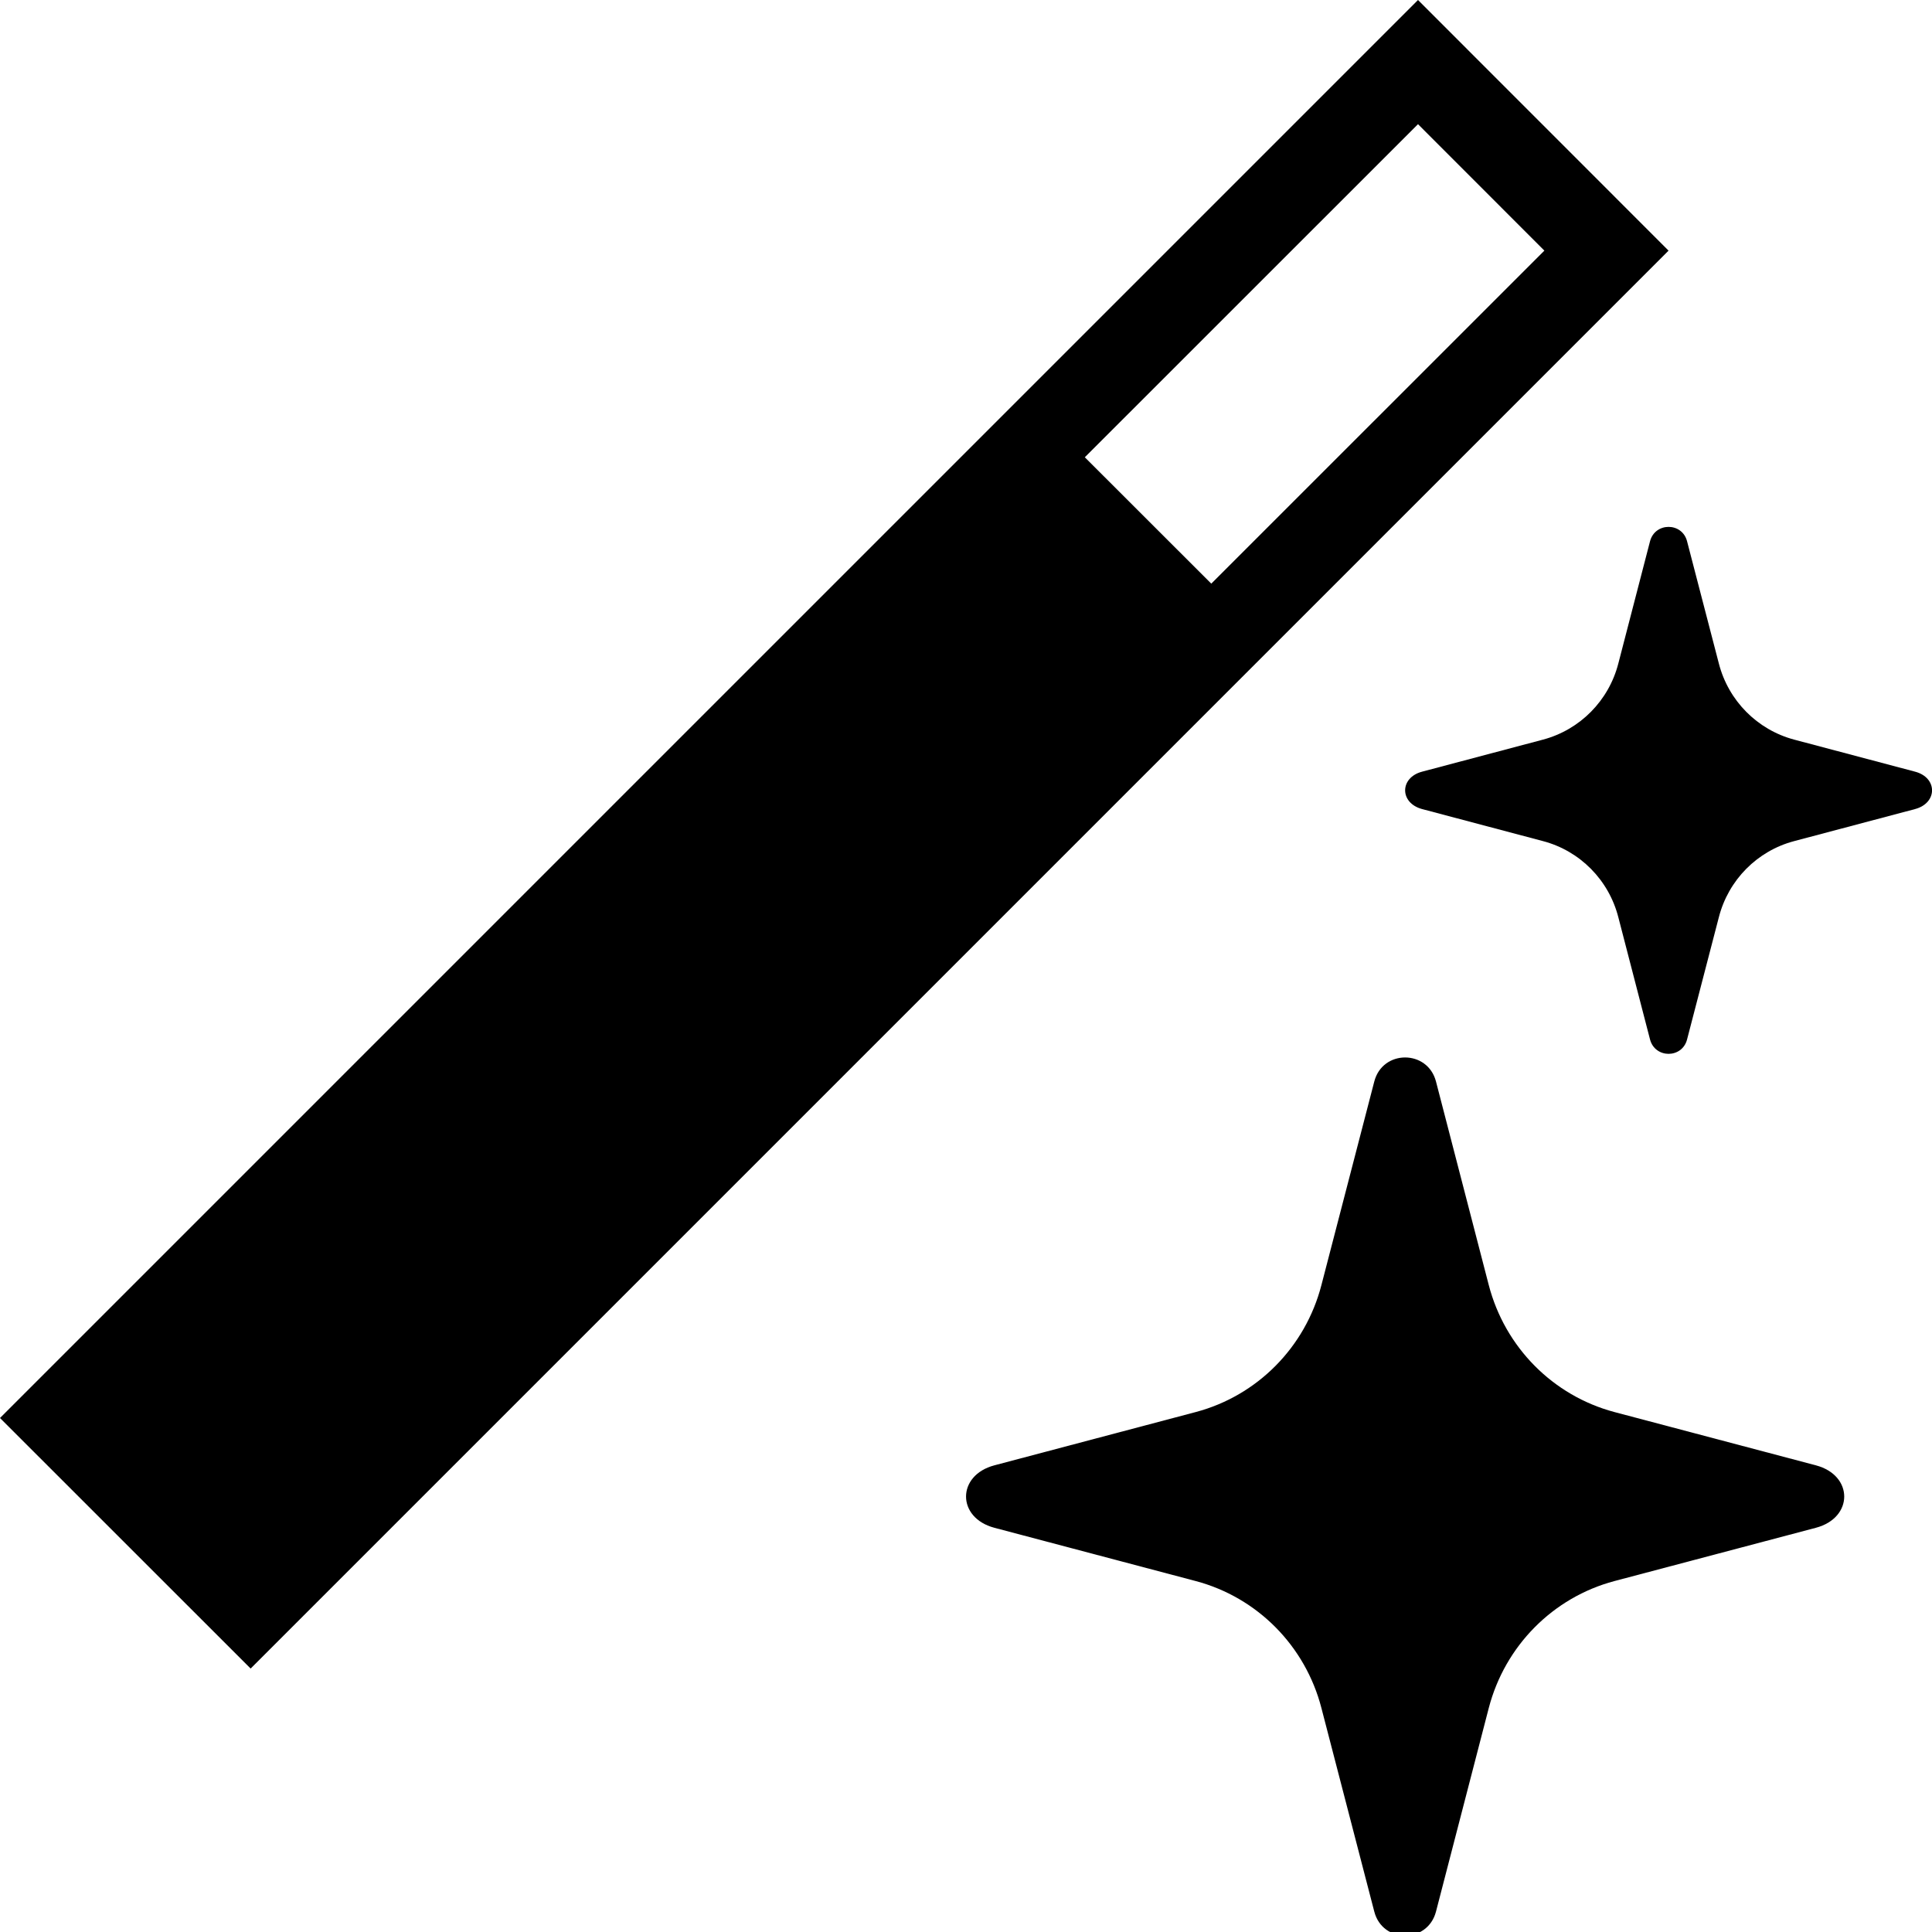
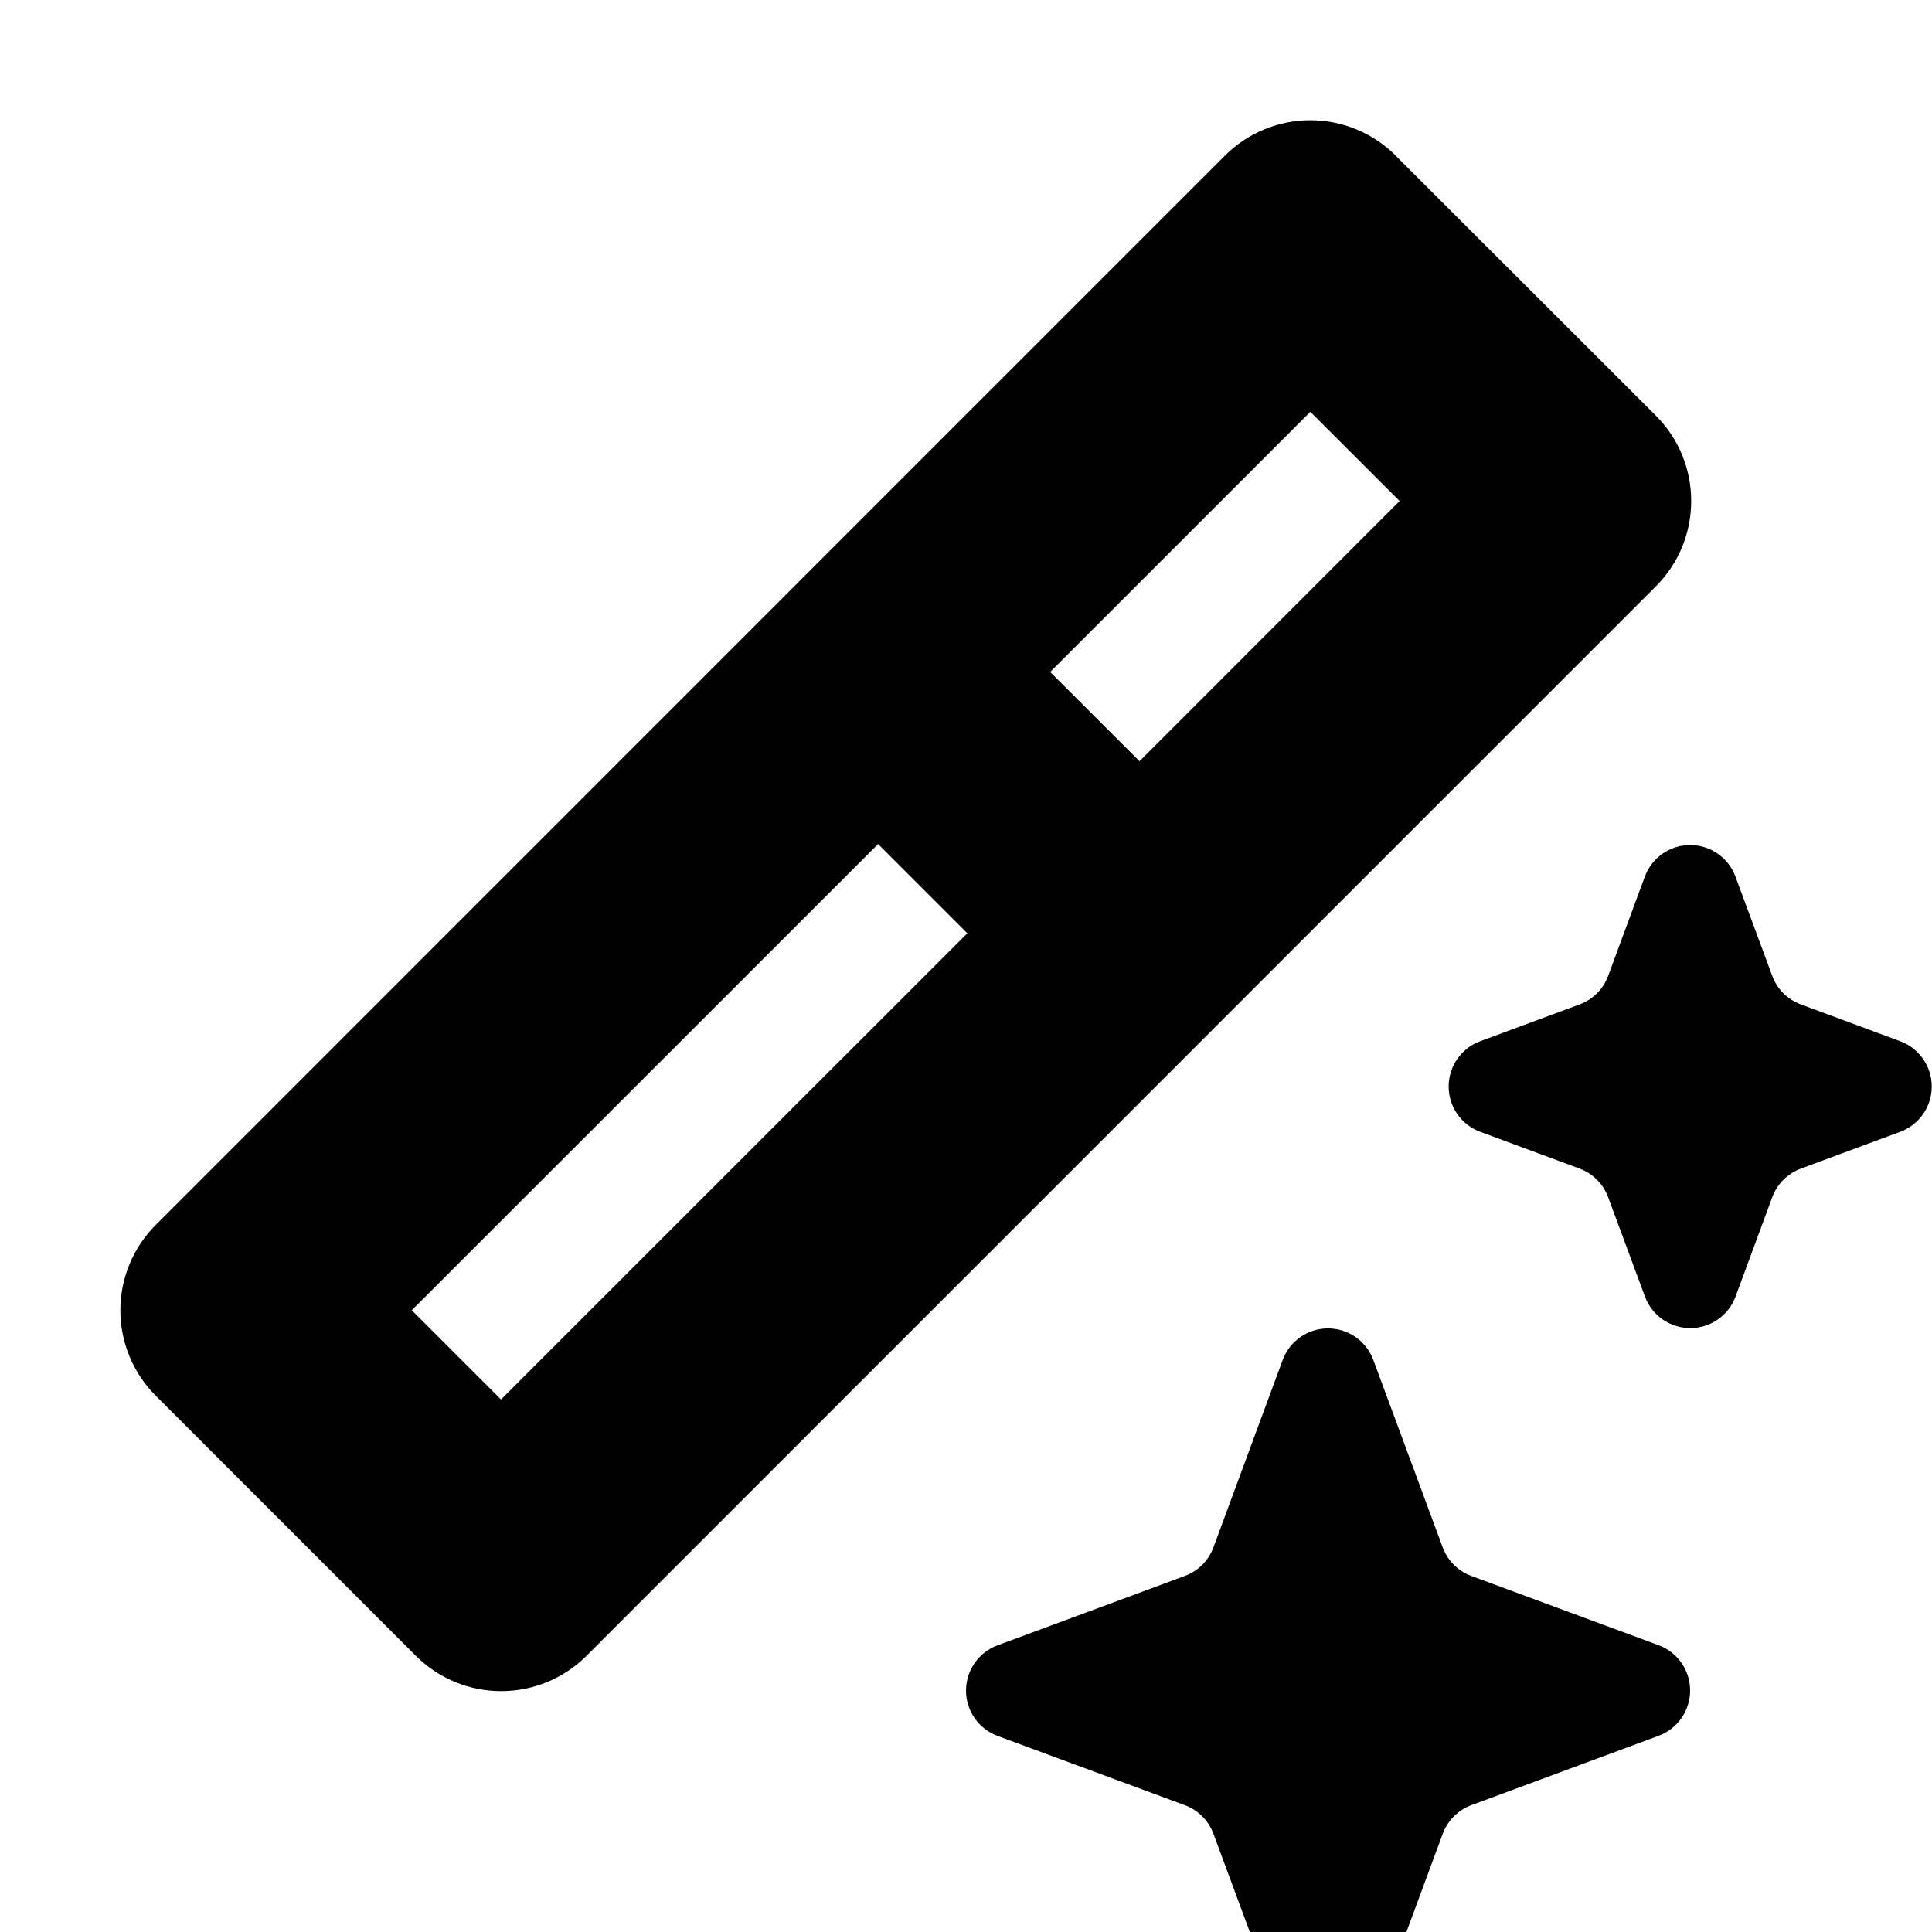
- <svg xmlns="http://www.w3.org/2000/svg" xlink="http://www.w3.org/1999/xlink" width="22" height="22" viewBox="0 0 22 22">
-   <path d="M16.147,0 L19,2.854 L2.854,19 L-0,16.147 L16.147,0 Z M12.353,5.207 L13.793,6.646 L17.586,2.854 L16.147,1.414 L12.353,5.207 Z M20.678,16.686 C21.108,16.8 21.108,17.283 20.678,17.397 L18.383,18.004 C17.684,18.19 17.137,18.742 16.953,19.449 L16.352,21.767 C16.257,22.133 15.743,22.133 15.649,21.767 L15.047,19.449 C14.864,18.742 14.317,18.19 13.617,18.004 L11.323,17.397 C10.893,17.283 10.893,16.8 11.323,16.686 L13.617,16.079 C14.317,15.893 14.864,15.341 15.047,14.634 L15.649,12.316 C15.743,11.95 16.257,11.95 16.352,12.316 L16.953,14.634 C17.137,15.341 17.684,15.893 18.383,16.079 L20.678,16.686 Z M21.807,8.787 C22.065,8.855 22.065,9.144 21.807,9.213 L20.43,9.578 C20.01,9.689 19.682,10.02 19.573,10.444 L19.211,11.836 C19.155,12.055 18.846,12.055 18.789,11.836 L18.428,10.444 C18.319,10.02 17.991,9.689 17.571,9.578 L16.194,9.213 C15.936,9.144 15.936,8.855 16.194,8.787 L17.571,8.422 C17.991,8.31 18.319,7.979 18.428,7.556 L18.789,6.164 C18.846,5.945 19.155,5.945 19.211,6.164 L19.573,7.556 C19.682,7.979 20.01,8.31 20.43,8.422 L21.807,8.787 Z" />
+ <svg xmlns="http://www.w3.org/2000/svg" width="16" height="16" viewBox="0 0 16 16">
+   <path fill-rule="evenodd" clip-rule="evenodd" d="M11.559 1.289a1 1 0 0 0-1.415 0L1.29 10.144a1 1 0 0 0 0 1.415l2.153 2.153a1 1 0 0 0 1.415 0l8.855-8.856a1 1 0 0 0 0-1.414L11.559 1.29Zm-.707 2.121L8.697 5.565l.74.739 2.154-2.155-.74-.739ZM3.41 10.851 7.272 6.99l.739.739-3.862 3.861-.739-.739Z" />
+   <path d="M13.622 7.259a.4.4 0 0 1 .75 0l.305.823a.4.4 0 0 0 .237.236l.823.305a.4.4 0 0 1 0 .75l-.823.305a.4.4 0 0 0-.237.237l-.304.823a.4.4 0 0 1-.75 0l-.305-.823a.4.4 0 0 0-.236-.237l-.824-.305a.4.4 0 0 1 0-.75l.824-.305a.4.4 0 0 0 .236-.236l.304-.823Zm-2.999 4.003a.4.4 0 0 1 .75 0l.575 1.553a.4.4 0 0 0 .236.236l1.552.574a.4.4 0 0 1 0 .75l-1.552.575a.4.4 0 0 0-.236.237l-.574 1.552a.4.4 0 0 1-.75 0l-.575-1.553a.4.4 0 0 0-.236-.236l-1.552-.574a.4.4 0 0 1 0-.75l1.552-.575a.4.4 0 0 0 .236-.236l.574-1.553Z" />
</svg>
